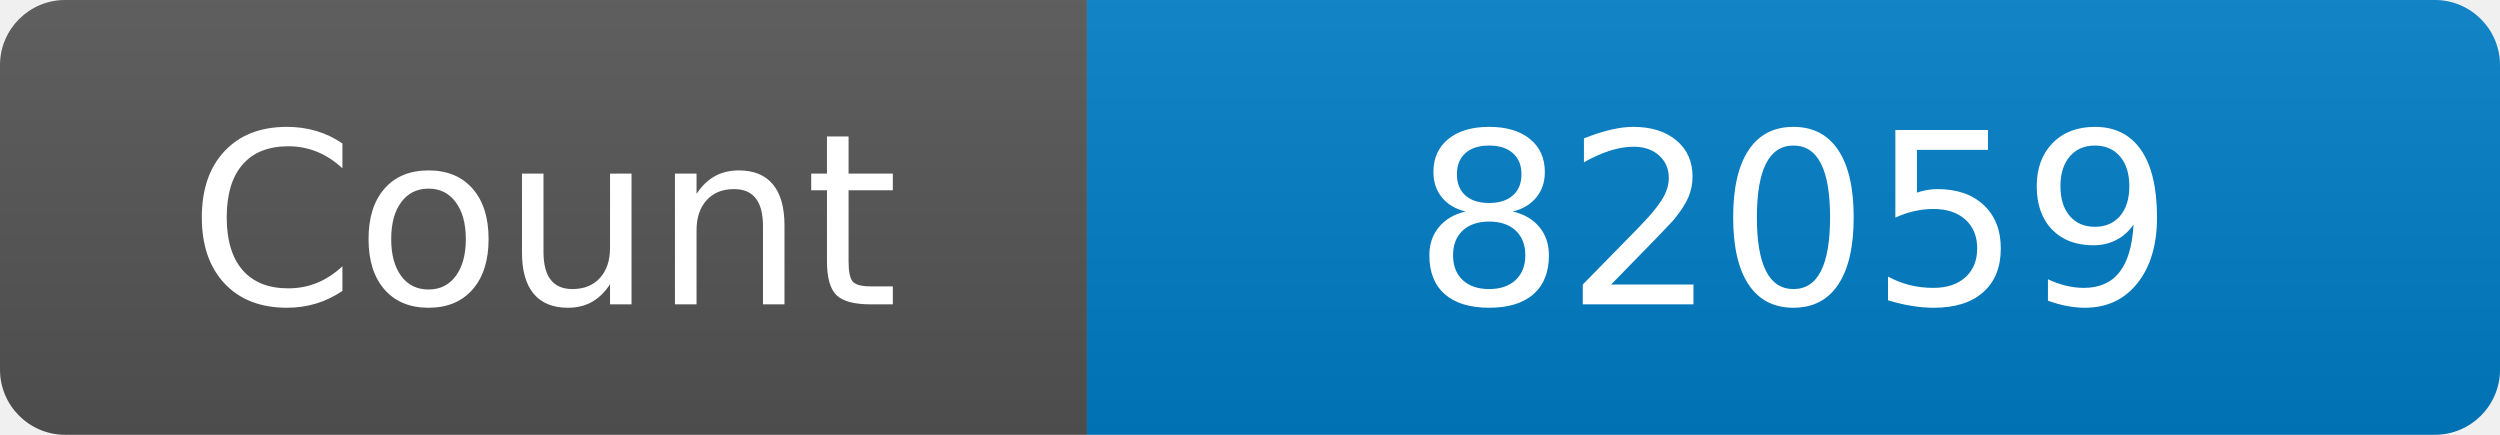
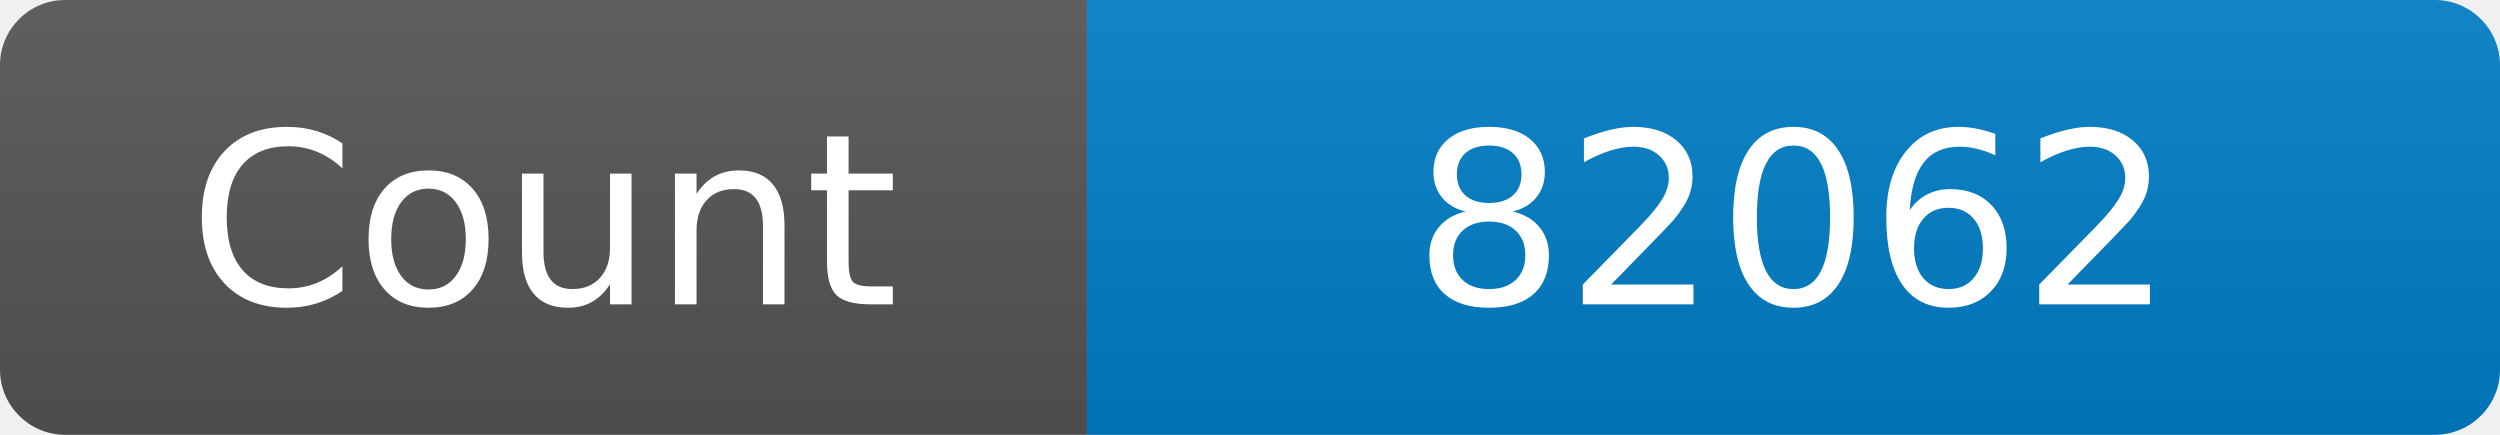
<svg xmlns="http://www.w3.org/2000/svg" width="115" height="20" role="img" aria-label="Maintained?: yes">
  <linearGradient id="s" x2="0" y2="100%">
    <stop offset="0" stop-color="#bbb" stop-opacity=".1" />
    <stop offset="1" stop-opacity=".1" />
  </linearGradient>
  <clipPath id="r">
    <rect width="115" height="20" rx="3" fill="#fff" />
  </clipPath>
  <g clip-path="url(#r)">
    <rect width="50" height="20" fill="#555" />
    <rect x="50" width="160" height="20" fill="#007ec6" />
    <rect width="115" height="20" fill="url(#s)" />
  </g>
  <g fill="#fff" text-anchor="middle" font-family="Verdana,Geneva,DejaVu Sans,sans-serif" font-size="110">
    <text x="250" y="140" transform="scale(.1)" fill="#fff">Count</text>
-     <text x="825" y="140" transform="scale(.1)" fill="#fff">82059</text>
+     <text x="825" y="140" transform="scale(.1)" fill="#fff">82062</text>
  </g>
</svg>
